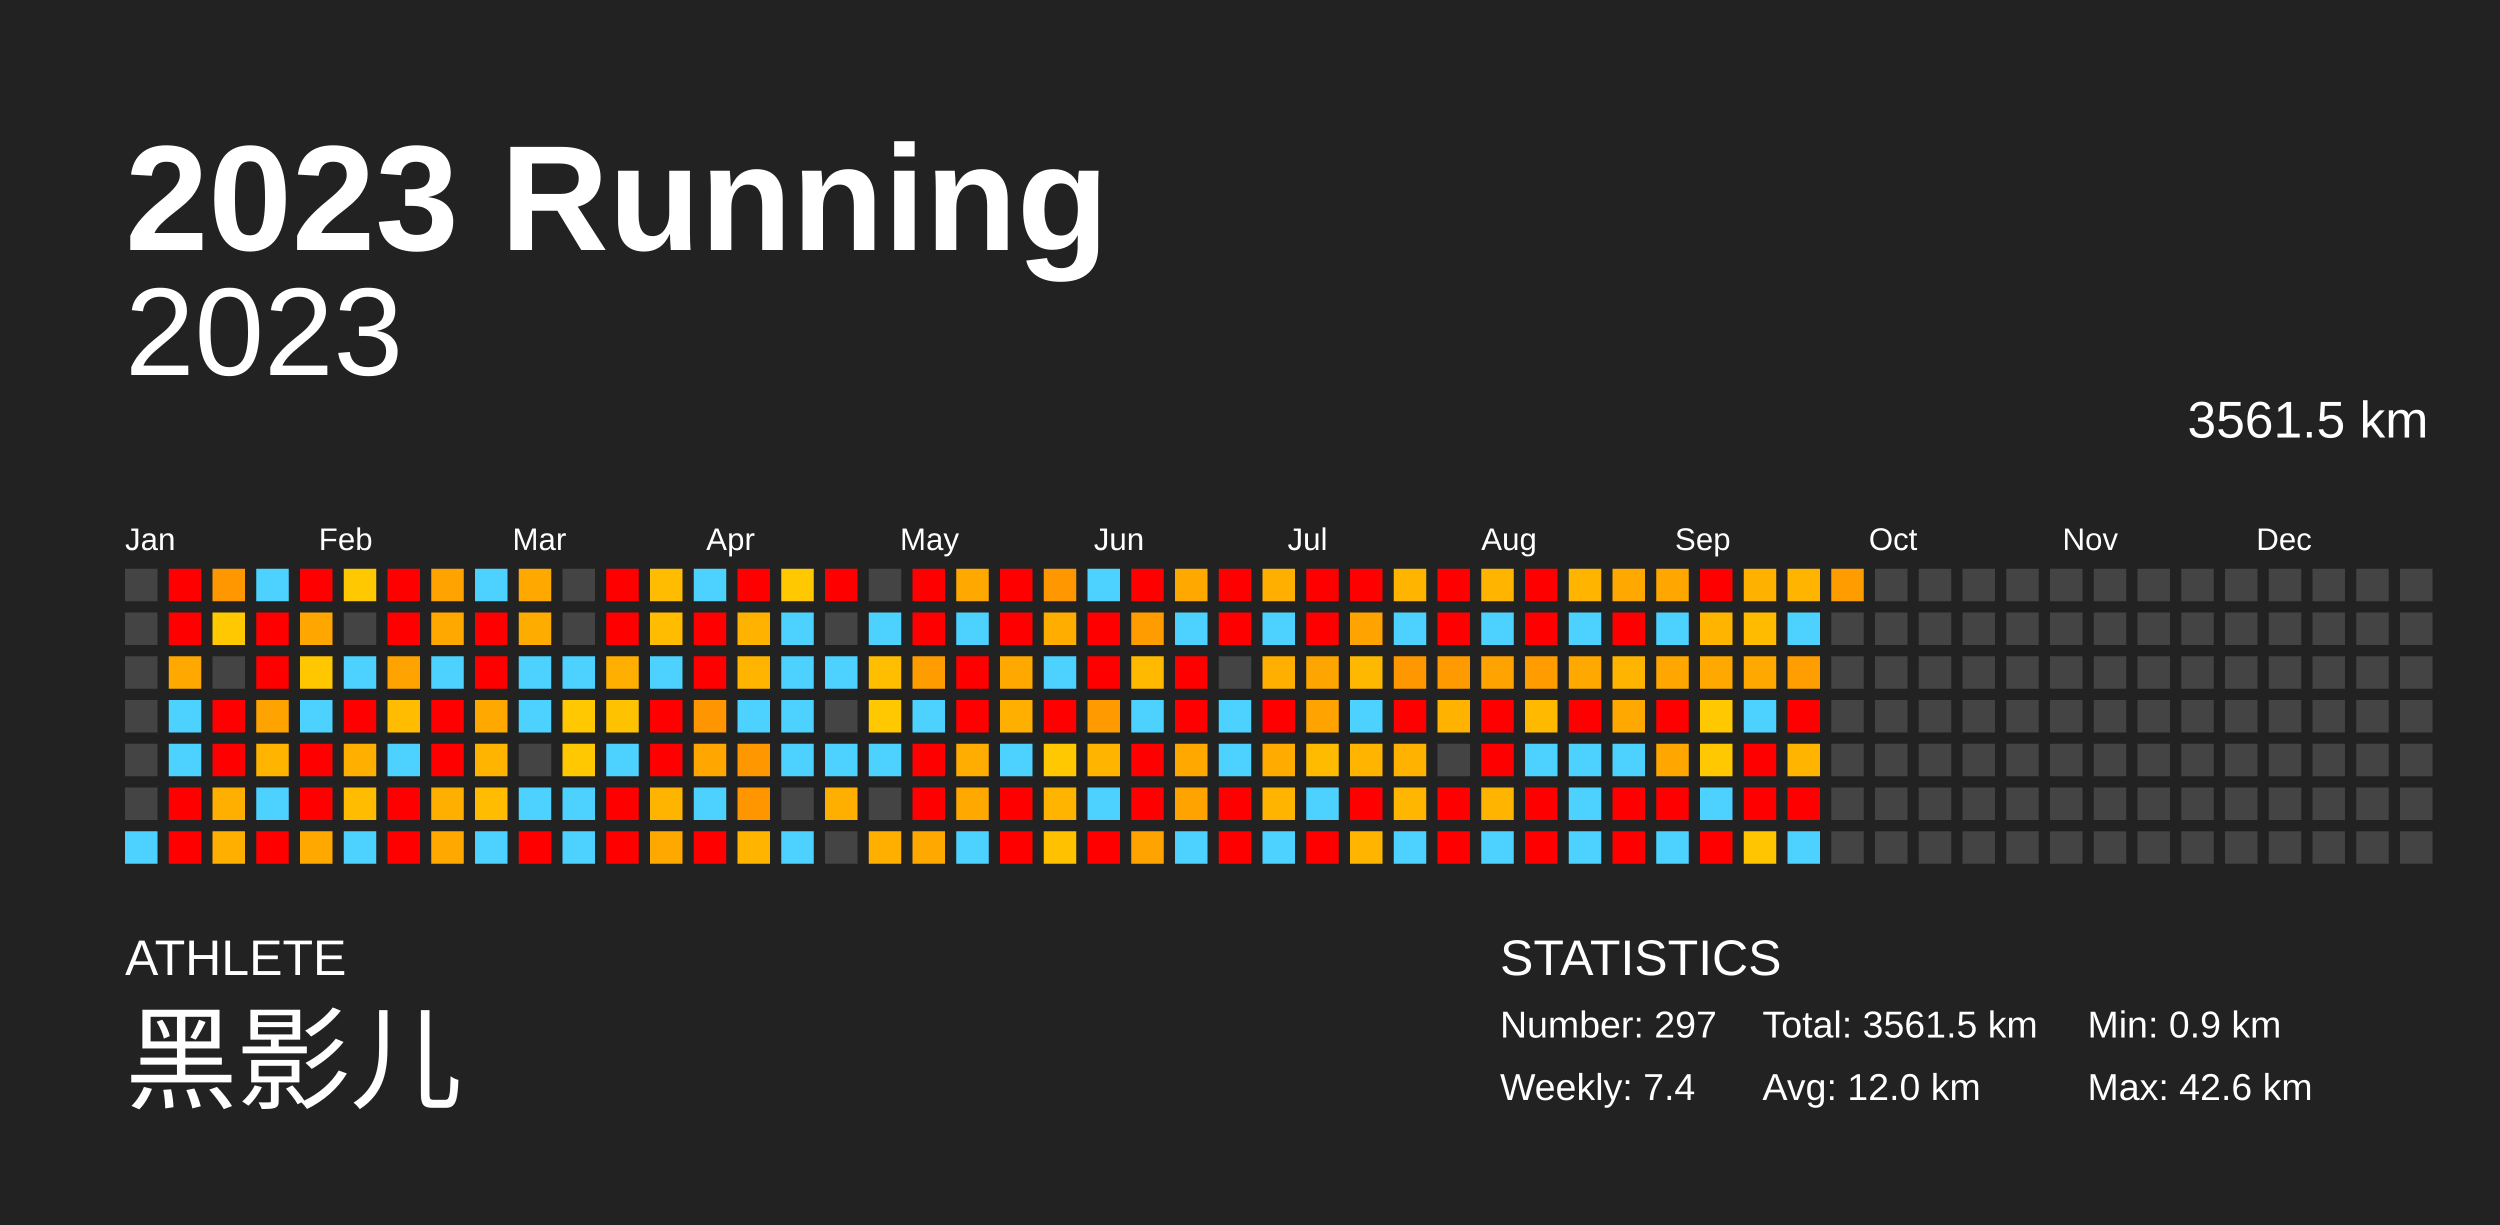
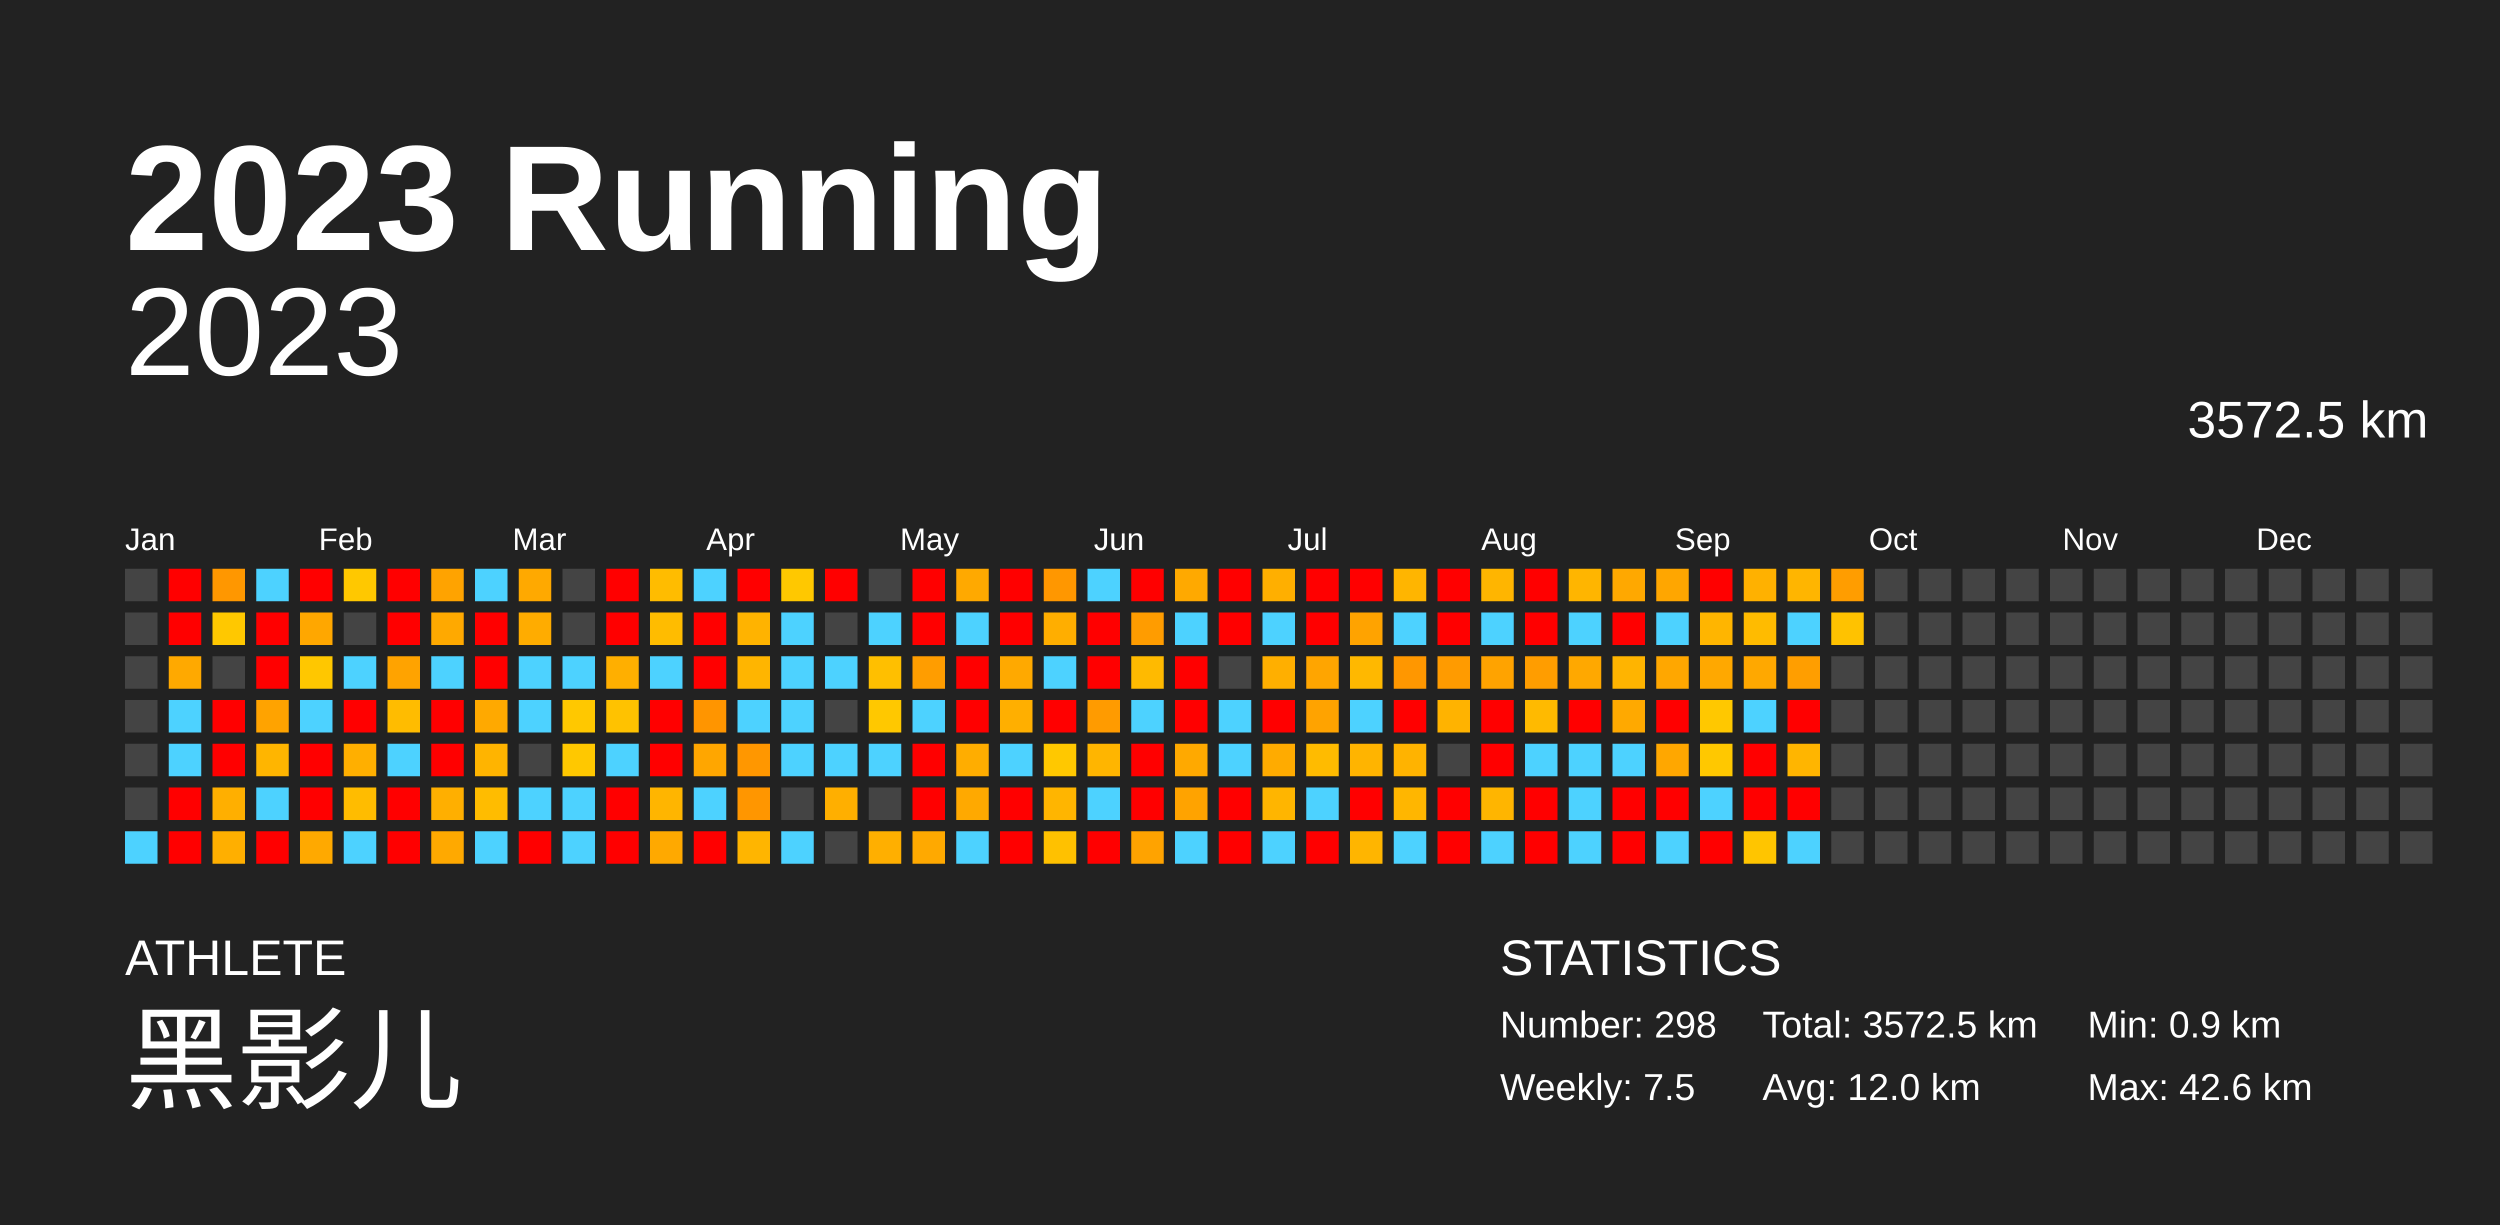
<svg xmlns="http://www.w3.org/2000/svg" baseProfile="full" height="98mm" version="1.1" viewBox="0,0,200,98" width="200mm">
  <defs />
  <rect fill="#222222" height="98" width="200" x="0" y="0" />
  <text fill="#FFFFFF" style="font-size:12px; font-family:Arial; font-weight:bold;" x="10" y="20">2023 Running</text>
  <text fill="#FFFFFF" style="font-size:4px; font-family:Arial" x="10" y="78">ATHLETE</text>
  <text fill="#FFFFFF" style="font-size:9px; font-family:Arial" x="10" y="88">黑影儿</text>
  <text fill="#FFFFFF" style="font-size:4px; font-family:Arial" x="120" y="78">STATISTICS</text>
-   <text fill="#FFFFFF" style="font-size:3px; font-family:Arial" x="120" y="83">Number: 297</text>
-   <text fill="#FFFFFF" style="font-size:3px; font-family:Arial" x="120" y="88">Weekly: 7.4</text>
-   <text fill="#FFFFFF" style="font-size:3px; font-family:Arial" x="141" y="83">Total: 3561.5 km</text>
+   <text fill="#FFFFFF" style="font-size:3px; font-family:Arial" x="120" y="83">Number: 298</text>
+   <text fill="#FFFFFF" style="font-size:3px; font-family:Arial" x="120" y="88">Weekly: 7.5</text>
+   <text fill="#FFFFFF" style="font-size:3px; font-family:Arial" x="141" y="83">Total: 3572.5 km</text>
  <text fill="#FFFFFF" style="font-size:3px; font-family:Arial" x="141" y="88">Avg: 12.0 km</text>
  <text fill="#FFFFFF" style="font-size:3px; font-family:Arial" x="167" y="83">Min: 0.9 km</text>
  <text fill="#FFFFFF" style="font-size:3px; font-family:Arial" x="167" y="88">Max: 42.6 km</text>
  <text alignment-baseline="hanging" fill="#FFFFFF" style="font-size:10.0px; font-family:Arial;" x="10" y="30">2023</text>
-   <text alignment-baseline="hanging" fill="#FFFFFF" style="font-size:4.125px; font-family:Arial;" x="175" y="35">3561.5 km</text>
+   <text alignment-baseline="hanging" fill="#FFFFFF" style="font-size:4.125px; font-family:Arial;" x="175" y="35">3572.5 km</text>
  <text fill="#FFFFFF" style="font-size:2.5px; font-family:Arial" x="10.0" y="44">Jan</text>
  <text fill="#FFFFFF" style="font-size:2.5px; font-family:Arial" x="25.5" y="44">Feb</text>
  <text fill="#FFFFFF" style="font-size:2.5px; font-family:Arial" x="41.0" y="44">Mar</text>
  <text fill="#FFFFFF" style="font-size:2.5px; font-family:Arial" x="56.5" y="44">Apr</text>
  <text fill="#FFFFFF" style="font-size:2.5px; font-family:Arial" x="72.0" y="44">May</text>
  <text fill="#FFFFFF" style="font-size:2.5px; font-family:Arial" x="87.5" y="44">Jun</text>
  <text fill="#FFFFFF" style="font-size:2.5px; font-family:Arial" x="103.0" y="44">Jul</text>
  <text fill="#FFFFFF" style="font-size:2.5px; font-family:Arial" x="118.5" y="44">Aug</text>
  <text fill="#FFFFFF" style="font-size:2.5px; font-family:Arial" x="134.0" y="44">Sep</text>
  <text fill="#FFFFFF" style="font-size:2.5px; font-family:Arial" x="149.5" y="44">Oct</text>
  <text fill="#FFFFFF" style="font-size:2.5px; font-family:Arial" x="165.0" y="44">Nov</text>
  <text fill="#FFFFFF" style="font-size:2.5px; font-family:Arial" x="180.5" y="44">Dec</text>
  <rect fill="#444444" height="2.6" width="2.6" x="10.0" y="45.5" />
  <rect fill="#444444" height="2.6" width="2.6" x="10.0" y="49.0" />
  <rect fill="#444444" height="2.6" width="2.6" x="10.0" y="52.5" />
  <rect fill="#444444" height="2.6" width="2.6" x="10.0" y="56.0" />
  <rect fill="#444444" height="2.6" width="2.6" x="10.0" y="59.5" />
  <rect fill="#444444" height="2.6" width="2.6" x="10.0" y="63.0" />
  <rect fill="#4dd2ff" height="2.6" width="2.6" x="10.0" y="66.5" />
  <rect fill="red" height="2.6" width="2.6" x="13.5" y="45.5" />
  <rect fill="red" height="2.6" width="2.6" x="13.5" y="49.0" />
  <rect fill="#ffa900" height="2.6" width="2.6" x="13.5" y="52.5" />
  <rect fill="#4dd2ff" height="2.6" width="2.6" x="13.5" y="56.0" />
  <rect fill="#4dd2ff" height="2.6" width="2.6" x="13.5" y="59.5" />
  <rect fill="red" height="2.6" width="2.6" x="13.5" y="63.0" />
  <rect fill="red" height="2.6" width="2.6" x="13.5" y="66.5" />
  <rect fill="#ff9700" height="2.6" width="2.6" x="17.0" y="45.5" />
  <rect fill="#ffc800" height="2.6" width="2.6" x="17.0" y="49.0" />
  <rect fill="#444444" height="2.6" width="2.6" x="17.0" y="52.5" />
  <rect fill="red" height="2.6" width="2.6" x="17.0" y="56.0" />
  <rect fill="red" height="2.6" width="2.6" x="17.0" y="59.5" />
  <rect fill="#ffaf00" height="2.6" width="2.6" x="17.0" y="63.0" />
  <rect fill="#ffaf00" height="2.6" width="2.6" x="17.0" y="66.5" />
  <rect fill="#4dd2ff" height="2.6" width="2.6" x="20.5" y="45.5" />
  <rect fill="red" height="2.6" width="2.6" x="20.5" y="49.0" />
  <rect fill="red" height="2.6" width="2.6" x="20.5" y="52.5" />
  <rect fill="#ffa300" height="2.6" width="2.6" x="20.5" y="56.0" />
  <rect fill="#ffb500" height="2.6" width="2.6" x="20.5" y="59.5" />
  <rect fill="#4dd2ff" height="2.6" width="2.6" x="20.5" y="63.0" />
  <rect fill="red" height="2.6" width="2.6" x="20.5" y="66.5" />
  <rect fill="red" height="2.6" width="2.6" x="24.0" y="45.5" />
  <rect fill="#ffa700" height="2.6" width="2.6" x="24.0" y="49.0" />
  <rect fill="#ffc700" height="2.6" width="2.6" x="24.0" y="52.5" />
  <rect fill="#4dd2ff" height="2.6" width="2.6" x="24.0" y="56.0" />
  <rect fill="red" height="2.6" width="2.6" x="24.0" y="59.5" />
  <rect fill="red" height="2.6" width="2.6" x="24.0" y="63.0" />
  <rect fill="#ffa900" height="2.6" width="2.6" x="24.0" y="66.5" />
  <rect fill="#ffc800" height="2.6" width="2.6" x="27.5" y="45.5" />
  <rect fill="#444444" height="2.6" width="2.6" x="27.5" y="49.0" />
  <rect fill="#4dd2ff" height="2.6" width="2.6" x="27.5" y="52.5" />
  <rect fill="red" height="2.6" width="2.6" x="27.5" y="56.0" />
  <rect fill="#ffaf00" height="2.6" width="2.6" x="27.5" y="59.5" />
  <rect fill="#ffbc00" height="2.6" width="2.6" x="27.5" y="63.0" />
  <rect fill="#4dd2ff" height="2.6" width="2.6" x="27.5" y="66.5" />
  <rect fill="red" height="2.6" width="2.6" x="31.0" y="45.5" />
  <rect fill="red" height="2.6" width="2.6" x="31.0" y="49.0" />
  <rect fill="#ffa300" height="2.6" width="2.6" x="31.0" y="52.5" />
  <rect fill="#ffbc00" height="2.6" width="2.6" x="31.0" y="56.0" />
  <rect fill="#4dd2ff" height="2.6" width="2.6" x="31.0" y="59.5" />
  <rect fill="red" height="2.6" width="2.6" x="31.0" y="63.0" />
  <rect fill="red" height="2.6" width="2.6" x="31.0" y="66.5" />
  <rect fill="#ffa300" height="2.6" width="2.6" x="34.5" y="45.5" />
  <rect fill="#ffa900" height="2.6" width="2.6" x="34.5" y="49.0" />
  <rect fill="#4dd2ff" height="2.6" width="2.6" x="34.5" y="52.5" />
  <rect fill="red" height="2.6" width="2.6" x="34.5" y="56.0" />
  <rect fill="red" height="2.6" width="2.6" x="34.5" y="59.5" />
  <rect fill="#ffaf00" height="2.6" width="2.6" x="34.5" y="63.0" />
  <rect fill="#ffa900" height="2.6" width="2.6" x="34.5" y="66.5" />
  <rect fill="#4dd2ff" height="2.6" width="2.6" x="38.0" y="45.5" />
  <rect fill="red" height="2.6" width="2.6" x="38.0" y="49.0" />
  <rect fill="red" height="2.6" width="2.6" x="38.0" y="52.5" />
  <rect fill="#ffa900" height="2.6" width="2.6" x="38.0" y="56.0" />
  <rect fill="#ffb400" height="2.6" width="2.6" x="38.0" y="59.5" />
  <rect fill="#ffbc00" height="2.6" width="2.6" x="38.0" y="63.0" />
  <rect fill="#4dd2ff" height="2.6" width="2.6" x="38.0" y="66.5" />
  <rect fill="#ffa900" height="2.6" width="2.6" x="41.5" y="45.5" />
  <rect fill="#ffac00" height="2.6" width="2.6" x="41.5" y="49.0" />
  <rect fill="#4dd2ff" height="2.6" width="2.6" x="41.5" y="52.5" />
  <rect fill="#4dd2ff" height="2.6" width="2.6" x="41.5" y="56.0" />
  <rect fill="#444444" height="2.6" width="2.6" x="41.5" y="59.5" />
  <rect fill="#4dd2ff" height="2.6" width="2.6" x="41.5" y="63.0" />
  <rect fill="red" height="2.6" width="2.6" x="41.5" y="66.5" />
  <rect fill="#444444" height="2.6" width="2.6" x="45.0" y="45.5" />
  <rect fill="#444444" height="2.6" width="2.6" x="45.0" y="49.0" />
  <rect fill="#4dd2ff" height="2.6" width="2.6" x="45.0" y="52.5" />
  <rect fill="#ffc800" height="2.6" width="2.6" x="45.0" y="56.0" />
  <rect fill="#ffc800" height="2.6" width="2.6" x="45.0" y="59.5" />
  <rect fill="#4dd2ff" height="2.6" width="2.6" x="45.0" y="63.0" />
  <rect fill="#4dd2ff" height="2.6" width="2.6" x="45.0" y="66.5" />
  <rect fill="red" height="2.6" width="2.6" x="48.5" y="45.5" />
  <rect fill="red" height="2.6" width="2.6" x="48.5" y="49.0" />
  <rect fill="#ffaf00" height="2.6" width="2.6" x="48.5" y="52.5" />
  <rect fill="#ffc200" height="2.6" width="2.6" x="48.5" y="56.0" />
  <rect fill="#4dd2ff" height="2.6" width="2.6" x="48.5" y="59.5" />
  <rect fill="red" height="2.6" width="2.6" x="48.5" y="63.0" />
  <rect fill="red" height="2.6" width="2.6" x="48.5" y="66.5" />
  <rect fill="#ffbc00" height="2.6" width="2.6" x="52.0" y="45.5" />
  <rect fill="#ffbc00" height="2.6" width="2.6" x="52.0" y="49.0" />
  <rect fill="#4dd2ff" height="2.6" width="2.6" x="52.0" y="52.5" />
  <rect fill="red" height="2.6" width="2.6" x="52.0" y="56.0" />
  <rect fill="red" height="2.6" width="2.6" x="52.0" y="59.5" />
  <rect fill="#ffb500" height="2.6" width="2.6" x="52.0" y="63.0" />
  <rect fill="#ffa900" height="2.6" width="2.6" x="52.0" y="66.5" />
  <rect fill="#4dd2ff" height="2.6" width="2.6" x="55.5" y="45.5" />
  <rect fill="red" height="2.6" width="2.6" x="55.5" y="49.0" />
  <rect fill="red" height="2.6" width="2.6" x="55.5" y="52.5" />
  <rect fill="#ff9500" height="2.6" width="2.6" x="55.5" y="56.0" />
  <rect fill="#ffa600" height="2.6" width="2.6" x="55.5" y="59.5" />
  <rect fill="#4dd2ff" height="2.6" width="2.6" x="55.5" y="63.0" />
  <rect fill="red" height="2.6" width="2.6" x="55.5" y="66.5" />
  <rect fill="red" height="2.6" width="2.6" x="59.0" y="45.5" />
  <rect fill="#ffb300" height="2.6" width="2.6" x="59.0" y="49.0" />
  <rect fill="#ffb500" height="2.6" width="2.6" x="59.0" y="52.5" />
  <rect fill="#4dd2ff" height="2.6" width="2.6" x="59.0" y="56.0" />
  <rect fill="#ff9700" height="2.6" width="2.6" x="59.0" y="59.5" />
  <rect fill="#ff9600" height="2.6" width="2.6" x="59.0" y="63.0" />
  <rect fill="#ffb500" height="2.6" width="2.6" x="59.0" y="66.5" />
  <rect fill="#ffc800" height="2.6" width="2.6" x="62.5" y="45.5" />
  <rect fill="#4dd2ff" height="2.6" width="2.6" x="62.5" y="49.0" />
  <rect fill="#4dd2ff" height="2.6" width="2.6" x="62.5" y="52.5" />
  <rect fill="#4dd2ff" height="2.6" width="2.6" x="62.5" y="56.0" />
  <rect fill="#4dd2ff" height="2.6" width="2.6" x="62.5" y="59.5" />
  <rect fill="#444444" height="2.6" width="2.6" x="62.5" y="63.0" />
  <rect fill="#4dd2ff" height="2.6" width="2.6" x="62.5" y="66.5" />
  <rect fill="red" height="2.6" width="2.6" x="66.0" y="45.5" />
  <rect fill="#444444" height="2.6" width="2.6" x="66.0" y="49.0" />
  <rect fill="#4dd2ff" height="2.6" width="2.6" x="66.0" y="52.5" />
  <rect fill="#444444" height="2.6" width="2.6" x="66.0" y="56.0" />
  <rect fill="#4dd2ff" height="2.6" width="2.6" x="66.0" y="59.5" />
  <rect fill="#ffaf00" height="2.6" width="2.6" x="66.0" y="63.0" />
  <rect fill="#444444" height="2.6" width="2.6" x="66.0" y="66.5" />
  <rect fill="#444444" height="2.6" width="2.6" x="69.5" y="45.5" />
  <rect fill="#4dd2ff" height="2.6" width="2.6" x="69.5" y="49.0" />
  <rect fill="#ffbf00" height="2.6" width="2.6" x="69.5" y="52.5" />
  <rect fill="#ffc800" height="2.6" width="2.6" x="69.5" y="56.0" />
  <rect fill="#4dd2ff" height="2.6" width="2.6" x="69.5" y="59.5" />
  <rect fill="#444444" height="2.6" width="2.6" x="69.5" y="63.0" />
  <rect fill="#ffaf00" height="2.6" width="2.6" x="69.5" y="66.5" />
  <rect fill="red" height="2.6" width="2.6" x="73.0" y="45.5" />
  <rect fill="red" height="2.6" width="2.6" x="73.0" y="49.0" />
  <rect fill="#ff9d00" height="2.6" width="2.6" x="73.0" y="52.5" />
  <rect fill="#4dd2ff" height="2.6" width="2.6" x="73.0" y="56.0" />
  <rect fill="red" height="2.6" width="2.6" x="73.0" y="59.5" />
  <rect fill="red" height="2.6" width="2.6" x="73.0" y="63.0" />
  <rect fill="#ffa900" height="2.6" width="2.6" x="73.0" y="66.5" />
  <rect fill="#ffa900" height="2.6" width="2.6" x="76.5" y="45.5" />
  <rect fill="#4dd2ff" height="2.6" width="2.6" x="76.5" y="49.0" />
  <rect fill="red" height="2.6" width="2.6" x="76.5" y="52.5" />
  <rect fill="red" height="2.6" width="2.6" x="76.5" y="56.0" />
  <rect fill="#ffad00" height="2.6" width="2.6" x="76.5" y="59.5" />
  <rect fill="#ffa900" height="2.6" width="2.6" x="76.5" y="63.0" />
  <rect fill="#4dd2ff" height="2.6" width="2.6" x="76.5" y="66.5" />
  <rect fill="red" height="2.6" width="2.6" x="80.0" y="45.5" />
  <rect fill="red" height="2.6" width="2.6" x="80.0" y="49.0" />
  <rect fill="#ffa900" height="2.6" width="2.6" x="80.0" y="52.5" />
  <rect fill="#ffaf00" height="2.6" width="2.6" x="80.0" y="56.0" />
  <rect fill="#4dd2ff" height="2.6" width="2.6" x="80.0" y="59.5" />
  <rect fill="red" height="2.6" width="2.6" x="80.0" y="63.0" />
  <rect fill="red" height="2.6" width="2.6" x="80.0" y="66.5" />
  <rect fill="#ff9700" height="2.6" width="2.6" x="83.5" y="45.5" />
  <rect fill="#ffae00" height="2.6" width="2.6" x="83.5" y="49.0" />
  <rect fill="#4dd2ff" height="2.6" width="2.6" x="83.5" y="52.5" />
  <rect fill="red" height="2.6" width="2.6" x="83.5" y="56.0" />
  <rect fill="#ffc800" height="2.6" width="2.6" x="83.5" y="59.5" />
  <rect fill="#ffb500" height="2.6" width="2.6" x="83.5" y="63.0" />
  <rect fill="#ffc100" height="2.6" width="2.6" x="83.5" y="66.5" />
  <rect fill="#4dd2ff" height="2.6" width="2.6" x="87.0" y="45.5" />
  <rect fill="red" height="2.6" width="2.6" x="87.0" y="49.0" />
  <rect fill="red" height="2.6" width="2.6" x="87.0" y="52.5" />
  <rect fill="#ff9b00" height="2.6" width="2.6" x="87.0" y="56.0" />
  <rect fill="#ffb500" height="2.6" width="2.6" x="87.0" y="59.5" />
  <rect fill="#4dd2ff" height="2.6" width="2.6" x="87.0" y="63.0" />
  <rect fill="red" height="2.6" width="2.6" x="87.0" y="66.5" />
  <rect fill="red" height="2.6" width="2.6" x="90.5" y="45.5" />
  <rect fill="#ff9c00" height="2.6" width="2.6" x="90.5" y="49.0" />
  <rect fill="#ffba00" height="2.6" width="2.6" x="90.5" y="52.5" />
  <rect fill="#4dd2ff" height="2.6" width="2.6" x="90.5" y="56.0" />
  <rect fill="red" height="2.6" width="2.6" x="90.5" y="59.5" />
  <rect fill="red" height="2.6" width="2.6" x="90.5" y="63.0" />
  <rect fill="#ffa300" height="2.6" width="2.6" x="90.5" y="66.5" />
  <rect fill="#ffa900" height="2.6" width="2.6" x="94.0" y="45.5" />
  <rect fill="#4dd2ff" height="2.6" width="2.6" x="94.0" y="49.0" />
  <rect fill="red" height="2.6" width="2.6" x="94.0" y="52.5" />
  <rect fill="red" height="2.6" width="2.6" x="94.0" y="56.0" />
  <rect fill="#ffa900" height="2.6" width="2.6" x="94.0" y="59.5" />
  <rect fill="#ffa300" height="2.6" width="2.6" x="94.0" y="63.0" />
  <rect fill="#4dd2ff" height="2.6" width="2.6" x="94.0" y="66.5" />
  <rect fill="red" height="2.6" width="2.6" x="97.5" y="45.5" />
  <rect fill="red" height="2.6" width="2.6" x="97.5" y="49.0" />
  <rect fill="#444444" height="2.6" width="2.6" x="97.5" y="52.5" />
  <rect fill="#4dd2ff" height="2.6" width="2.6" x="97.5" y="56.0" />
  <rect fill="#4dd2ff" height="2.6" width="2.6" x="97.5" y="59.5" />
  <rect fill="red" height="2.6" width="2.6" x="97.5" y="63.0" />
  <rect fill="red" height="2.6" width="2.6" x="97.5" y="66.5" />
  <rect fill="#ffaf00" height="2.6" width="2.6" x="101.0" y="45.5" />
  <rect fill="#4dd2ff" height="2.6" width="2.6" x="101.0" y="49.0" />
  <rect fill="#ffaf00" height="2.6" width="2.6" x="101.0" y="52.5" />
  <rect fill="red" height="2.6" width="2.6" x="101.0" y="56.0" />
  <rect fill="#ffab00" height="2.6" width="2.6" x="101.0" y="59.5" />
  <rect fill="#ffb500" height="2.6" width="2.6" x="101.0" y="63.0" />
  <rect fill="#4dd2ff" height="2.6" width="2.6" x="101.0" y="66.5" />
  <rect fill="red" height="2.6" width="2.6" x="104.5" y="45.5" />
  <rect fill="red" height="2.6" width="2.6" x="104.5" y="49.0" />
  <rect fill="#ffa500" height="2.6" width="2.6" x="104.5" y="52.5" />
  <rect fill="#ffa300" height="2.6" width="2.6" x="104.5" y="56.0" />
  <rect fill="#ffbb00" height="2.6" width="2.6" x="104.5" y="59.5" />
  <rect fill="#4dd2ff" height="2.6" width="2.6" x="104.5" y="63.0" />
  <rect fill="red" height="2.6" width="2.6" x="104.5" y="66.5" />
  <rect fill="red" height="2.6" width="2.6" x="108.0" y="45.5" />
  <rect fill="#ffa300" height="2.6" width="2.6" x="108.0" y="49.0" />
  <rect fill="#ffb800" height="2.6" width="2.6" x="108.0" y="52.5" />
  <rect fill="#4dd2ff" height="2.6" width="2.6" x="108.0" y="56.0" />
  <rect fill="#ffb400" height="2.6" width="2.6" x="108.0" y="59.5" />
  <rect fill="red" height="2.6" width="2.6" x="108.0" y="63.0" />
  <rect fill="#ffb500" height="2.6" width="2.6" x="108.0" y="66.5" />
  <rect fill="#ffb500" height="2.6" width="2.6" x="111.5" y="45.5" />
  <rect fill="#4dd2ff" height="2.6" width="2.6" x="111.5" y="49.0" />
  <rect fill="#ff9700" height="2.6" width="2.6" x="111.5" y="52.5" />
  <rect fill="red" height="2.6" width="2.6" x="111.5" y="56.0" />
  <rect fill="#ffb300" height="2.6" width="2.6" x="111.5" y="59.5" />
  <rect fill="#ffb600" height="2.6" width="2.6" x="111.5" y="63.0" />
  <rect fill="#4dd2ff" height="2.6" width="2.6" x="111.5" y="66.5" />
  <rect fill="red" height="2.6" width="2.6" x="115.0" y="45.5" />
  <rect fill="red" height="2.6" width="2.6" x="115.0" y="49.0" />
  <rect fill="#ff9b00" height="2.6" width="2.6" x="115.0" y="52.5" />
  <rect fill="#ffb300" height="2.6" width="2.6" x="115.0" y="56.0" />
  <rect fill="#444444" height="2.6" width="2.6" x="115.0" y="59.5" />
  <rect fill="red" height="2.6" width="2.6" x="115.0" y="63.0" />
  <rect fill="red" height="2.6" width="2.6" x="115.0" y="66.5" />
  <rect fill="#ffb500" height="2.6" width="2.6" x="118.5" y="45.5" />
  <rect fill="#4dd2ff" height="2.6" width="2.6" x="118.5" y="49.0" />
  <rect fill="#ffa300" height="2.6" width="2.6" x="118.5" y="52.5" />
  <rect fill="red" height="2.6" width="2.6" x="118.5" y="56.0" />
  <rect fill="red" height="2.6" width="2.6" x="118.5" y="59.5" />
  <rect fill="#ffb500" height="2.6" width="2.6" x="118.5" y="63.0" />
  <rect fill="#4dd2ff" height="2.6" width="2.6" x="118.5" y="66.5" />
  <rect fill="red" height="2.6" width="2.6" x="122.0" y="45.5" />
  <rect fill="red" height="2.6" width="2.6" x="122.0" y="49.0" />
  <rect fill="#ff9d00" height="2.6" width="2.6" x="122.0" y="52.5" />
  <rect fill="#ffba00" height="2.6" width="2.6" x="122.0" y="56.0" />
  <rect fill="#4dd2ff" height="2.6" width="2.6" x="122.0" y="59.5" />
  <rect fill="red" height="2.6" width="2.6" x="122.0" y="63.0" />
  <rect fill="red" height="2.6" width="2.6" x="122.0" y="66.5" />
  <rect fill="#ffb500" height="2.6" width="2.6" x="125.5" y="45.5" />
  <rect fill="#4dd2ff" height="2.6" width="2.6" x="125.5" y="49.0" />
  <rect fill="#ffa800" height="2.6" width="2.6" x="125.5" y="52.5" />
  <rect fill="red" height="2.6" width="2.6" x="125.5" y="56.0" />
  <rect fill="#4dd2ff" height="2.6" width="2.6" x="125.5" y="59.5" />
  <rect fill="#4dd2ff" height="2.6" width="2.6" x="125.5" y="63.0" />
  <rect fill="#4dd2ff" height="2.6" width="2.6" x="125.5" y="66.5" />
  <rect fill="#ffa800" height="2.6" width="2.6" x="129.0" y="45.5" />
  <rect fill="red" height="2.6" width="2.6" x="129.0" y="49.0" />
  <rect fill="#ffb400" height="2.6" width="2.6" x="129.0" y="52.5" />
  <rect fill="#ffa900" height="2.6" width="2.6" x="129.0" y="56.0" />
  <rect fill="#4dd2ff" height="2.6" width="2.6" x="129.0" y="59.5" />
  <rect fill="red" height="2.6" width="2.6" x="129.0" y="63.0" />
  <rect fill="red" height="2.6" width="2.6" x="129.0" y="66.5" />
  <rect fill="#ffa600" height="2.6" width="2.6" x="132.5" y="45.5" />
  <rect fill="#4dd2ff" height="2.6" width="2.6" x="132.5" y="49.0" />
  <rect fill="#ffa700" height="2.6" width="2.6" x="132.5" y="52.5" />
  <rect fill="red" height="2.6" width="2.6" x="132.5" y="56.0" />
  <rect fill="#ffa700" height="2.6" width="2.6" x="132.5" y="59.5" />
  <rect fill="red" height="2.6" width="2.6" x="132.5" y="63.0" />
  <rect fill="#4dd2ff" height="2.6" width="2.6" x="132.5" y="66.5" />
  <rect fill="red" height="2.6" width="2.6" x="136.0" y="45.5" />
  <rect fill="#ffb500" height="2.6" width="2.6" x="136.0" y="49.0" />
  <rect fill="#ffa800" height="2.6" width="2.6" x="136.0" y="52.5" />
  <rect fill="#ffc800" height="2.6" width="2.6" x="136.0" y="56.0" />
  <rect fill="#ffc800" height="2.6" width="2.6" x="136.0" y="59.5" />
  <rect fill="#4dd2ff" height="2.6" width="2.6" x="136.0" y="63.0" />
  <rect fill="red" height="2.6" width="2.6" x="136.0" y="66.5" />
  <rect fill="#ffb100" height="2.6" width="2.6" x="139.5" y="45.5" />
  <rect fill="#ffbb00" height="2.6" width="2.6" x="139.5" y="49.0" />
  <rect fill="#ffa800" height="2.6" width="2.6" x="139.5" y="52.5" />
  <rect fill="#4dd2ff" height="2.6" width="2.6" x="139.5" y="56.0" />
  <rect fill="red" height="2.6" width="2.6" x="139.5" y="59.5" />
  <rect fill="red" height="2.6" width="2.6" x="139.5" y="63.0" />
  <rect fill="#ffc500" height="2.6" width="2.6" x="139.5" y="66.5" />
  <rect fill="#ffb500" height="2.6" width="2.6" x="143.0" y="45.5" />
  <rect fill="#4dd2ff" height="2.6" width="2.6" x="143.0" y="49.0" />
  <rect fill="#ff9e00" height="2.6" width="2.6" x="143.0" y="52.5" />
  <rect fill="red" height="2.6" width="2.6" x="143.0" y="56.0" />
  <rect fill="#ffb500" height="2.6" width="2.6" x="143.0" y="59.5" />
  <rect fill="red" height="2.6" width="2.6" x="143.0" y="63.0" />
  <rect fill="#4dd2ff" height="2.6" width="2.6" x="143.0" y="66.5" />
  <rect fill="#ff9d00" height="2.6" width="2.6" x="146.5" y="45.5" />
-   <rect fill="#444444" height="2.6" width="2.6" x="146.5" y="49.0" />
+   <rect fill="#ffc200" height="2.6" width="2.6" x="146.5" y="49.0" />
  <rect fill="#444444" height="2.6" width="2.6" x="146.5" y="52.5" />
  <rect fill="#444444" height="2.6" width="2.6" x="146.5" y="56.0" />
  <rect fill="#444444" height="2.6" width="2.6" x="146.5" y="59.5" />
  <rect fill="#444444" height="2.6" width="2.6" x="146.5" y="63.0" />
  <rect fill="#444444" height="2.6" width="2.6" x="146.5" y="66.5" />
  <rect fill="#444444" height="2.6" width="2.6" x="150.0" y="45.5" />
  <rect fill="#444444" height="2.6" width="2.6" x="150.0" y="49.0" />
  <rect fill="#444444" height="2.6" width="2.6" x="150.0" y="52.5" />
  <rect fill="#444444" height="2.6" width="2.6" x="150.0" y="56.0" />
  <rect fill="#444444" height="2.6" width="2.6" x="150.0" y="59.5" />
  <rect fill="#444444" height="2.6" width="2.6" x="150.0" y="63.0" />
  <rect fill="#444444" height="2.6" width="2.6" x="150.0" y="66.5" />
  <rect fill="#444444" height="2.6" width="2.6" x="153.5" y="45.5" />
  <rect fill="#444444" height="2.6" width="2.6" x="153.5" y="49.0" />
  <rect fill="#444444" height="2.6" width="2.6" x="153.5" y="52.5" />
  <rect fill="#444444" height="2.6" width="2.6" x="153.5" y="56.0" />
  <rect fill="#444444" height="2.6" width="2.6" x="153.5" y="59.5" />
  <rect fill="#444444" height="2.6" width="2.6" x="153.5" y="63.0" />
  <rect fill="#444444" height="2.6" width="2.6" x="153.5" y="66.5" />
  <rect fill="#444444" height="2.6" width="2.6" x="157.0" y="45.5" />
  <rect fill="#444444" height="2.6" width="2.6" x="157.0" y="49.0" />
  <rect fill="#444444" height="2.6" width="2.6" x="157.0" y="52.5" />
  <rect fill="#444444" height="2.6" width="2.6" x="157.0" y="56.0" />
  <rect fill="#444444" height="2.6" width="2.6" x="157.0" y="59.5" />
  <rect fill="#444444" height="2.6" width="2.6" x="157.0" y="63.0" />
  <rect fill="#444444" height="2.6" width="2.6" x="157.0" y="66.5" />
  <rect fill="#444444" height="2.6" width="2.6" x="160.5" y="45.5" />
  <rect fill="#444444" height="2.6" width="2.6" x="160.5" y="49.0" />
  <rect fill="#444444" height="2.6" width="2.6" x="160.5" y="52.5" />
  <rect fill="#444444" height="2.6" width="2.6" x="160.5" y="56.0" />
  <rect fill="#444444" height="2.6" width="2.6" x="160.5" y="59.5" />
  <rect fill="#444444" height="2.6" width="2.6" x="160.5" y="63.0" />
  <rect fill="#444444" height="2.6" width="2.6" x="160.5" y="66.5" />
  <rect fill="#444444" height="2.6" width="2.6" x="164.0" y="45.5" />
  <rect fill="#444444" height="2.6" width="2.6" x="164.0" y="49.0" />
  <rect fill="#444444" height="2.6" width="2.6" x="164.0" y="52.5" />
  <rect fill="#444444" height="2.6" width="2.6" x="164.0" y="56.0" />
  <rect fill="#444444" height="2.6" width="2.6" x="164.0" y="59.5" />
  <rect fill="#444444" height="2.6" width="2.6" x="164.0" y="63.0" />
  <rect fill="#444444" height="2.6" width="2.6" x="164.0" y="66.5" />
  <rect fill="#444444" height="2.6" width="2.6" x="167.5" y="45.5" />
  <rect fill="#444444" height="2.6" width="2.6" x="167.5" y="49.0" />
  <rect fill="#444444" height="2.6" width="2.6" x="167.5" y="52.5" />
  <rect fill="#444444" height="2.6" width="2.6" x="167.5" y="56.0" />
  <rect fill="#444444" height="2.6" width="2.6" x="167.5" y="59.5" />
  <rect fill="#444444" height="2.6" width="2.6" x="167.5" y="63.0" />
  <rect fill="#444444" height="2.6" width="2.6" x="167.5" y="66.5" />
  <rect fill="#444444" height="2.6" width="2.6" x="171.0" y="45.5" />
  <rect fill="#444444" height="2.6" width="2.6" x="171.0" y="49.0" />
  <rect fill="#444444" height="2.6" width="2.6" x="171.0" y="52.5" />
  <rect fill="#444444" height="2.6" width="2.6" x="171.0" y="56.0" />
  <rect fill="#444444" height="2.6" width="2.6" x="171.0" y="59.5" />
  <rect fill="#444444" height="2.6" width="2.6" x="171.0" y="63.0" />
  <rect fill="#444444" height="2.6" width="2.6" x="171.0" y="66.5" />
  <rect fill="#444444" height="2.6" width="2.6" x="174.5" y="45.5" />
  <rect fill="#444444" height="2.6" width="2.6" x="174.5" y="49.0" />
  <rect fill="#444444" height="2.6" width="2.6" x="174.5" y="52.5" />
  <rect fill="#444444" height="2.6" width="2.6" x="174.5" y="56.0" />
  <rect fill="#444444" height="2.6" width="2.6" x="174.5" y="59.5" />
  <rect fill="#444444" height="2.6" width="2.6" x="174.5" y="63.0" />
  <rect fill="#444444" height="2.6" width="2.6" x="174.5" y="66.5" />
  <rect fill="#444444" height="2.6" width="2.6" x="178.0" y="45.5" />
  <rect fill="#444444" height="2.6" width="2.6" x="178.0" y="49.0" />
  <rect fill="#444444" height="2.6" width="2.6" x="178.0" y="52.5" />
  <rect fill="#444444" height="2.6" width="2.6" x="178.0" y="56.0" />
  <rect fill="#444444" height="2.6" width="2.6" x="178.0" y="59.5" />
  <rect fill="#444444" height="2.6" width="2.6" x="178.0" y="63.0" />
  <rect fill="#444444" height="2.6" width="2.6" x="178.0" y="66.5" />
  <rect fill="#444444" height="2.6" width="2.6" x="181.5" y="45.5" />
  <rect fill="#444444" height="2.6" width="2.6" x="181.5" y="49.0" />
  <rect fill="#444444" height="2.6" width="2.6" x="181.5" y="52.5" />
  <rect fill="#444444" height="2.6" width="2.6" x="181.5" y="56.0" />
  <rect fill="#444444" height="2.6" width="2.6" x="181.5" y="59.5" />
  <rect fill="#444444" height="2.6" width="2.6" x="181.5" y="63.0" />
  <rect fill="#444444" height="2.6" width="2.6" x="181.5" y="66.5" />
  <rect fill="#444444" height="2.6" width="2.6" x="185.0" y="45.5" />
  <rect fill="#444444" height="2.6" width="2.6" x="185.0" y="49.0" />
  <rect fill="#444444" height="2.6" width="2.6" x="185.0" y="52.5" />
  <rect fill="#444444" height="2.6" width="2.6" x="185.0" y="56.0" />
  <rect fill="#444444" height="2.6" width="2.6" x="185.0" y="59.5" />
  <rect fill="#444444" height="2.6" width="2.6" x="185.0" y="63.0" />
  <rect fill="#444444" height="2.6" width="2.6" x="185.0" y="66.5" />
  <rect fill="#444444" height="2.6" width="2.6" x="188.5" y="45.5" />
  <rect fill="#444444" height="2.6" width="2.6" x="188.5" y="49.0" />
  <rect fill="#444444" height="2.6" width="2.6" x="188.5" y="52.5" />
  <rect fill="#444444" height="2.6" width="2.6" x="188.5" y="56.0" />
  <rect fill="#444444" height="2.6" width="2.6" x="188.5" y="59.5" />
  <rect fill="#444444" height="2.6" width="2.6" x="188.5" y="63.0" />
  <rect fill="#444444" height="2.6" width="2.6" x="188.5" y="66.5" />
  <rect fill="#444444" height="2.6" width="2.6" x="192.0" y="45.5" />
  <rect fill="#444444" height="2.6" width="2.6" x="192.0" y="49.0" />
  <rect fill="#444444" height="2.6" width="2.6" x="192.0" y="52.5" />
  <rect fill="#444444" height="2.6" width="2.6" x="192.0" y="56.0" />
  <rect fill="#444444" height="2.6" width="2.6" x="192.0" y="59.5" />
  <rect fill="#444444" height="2.6" width="2.6" x="192.0" y="63.0" />
  <rect fill="#444444" height="2.6" width="2.6" x="192.0" y="66.5" />
</svg>
